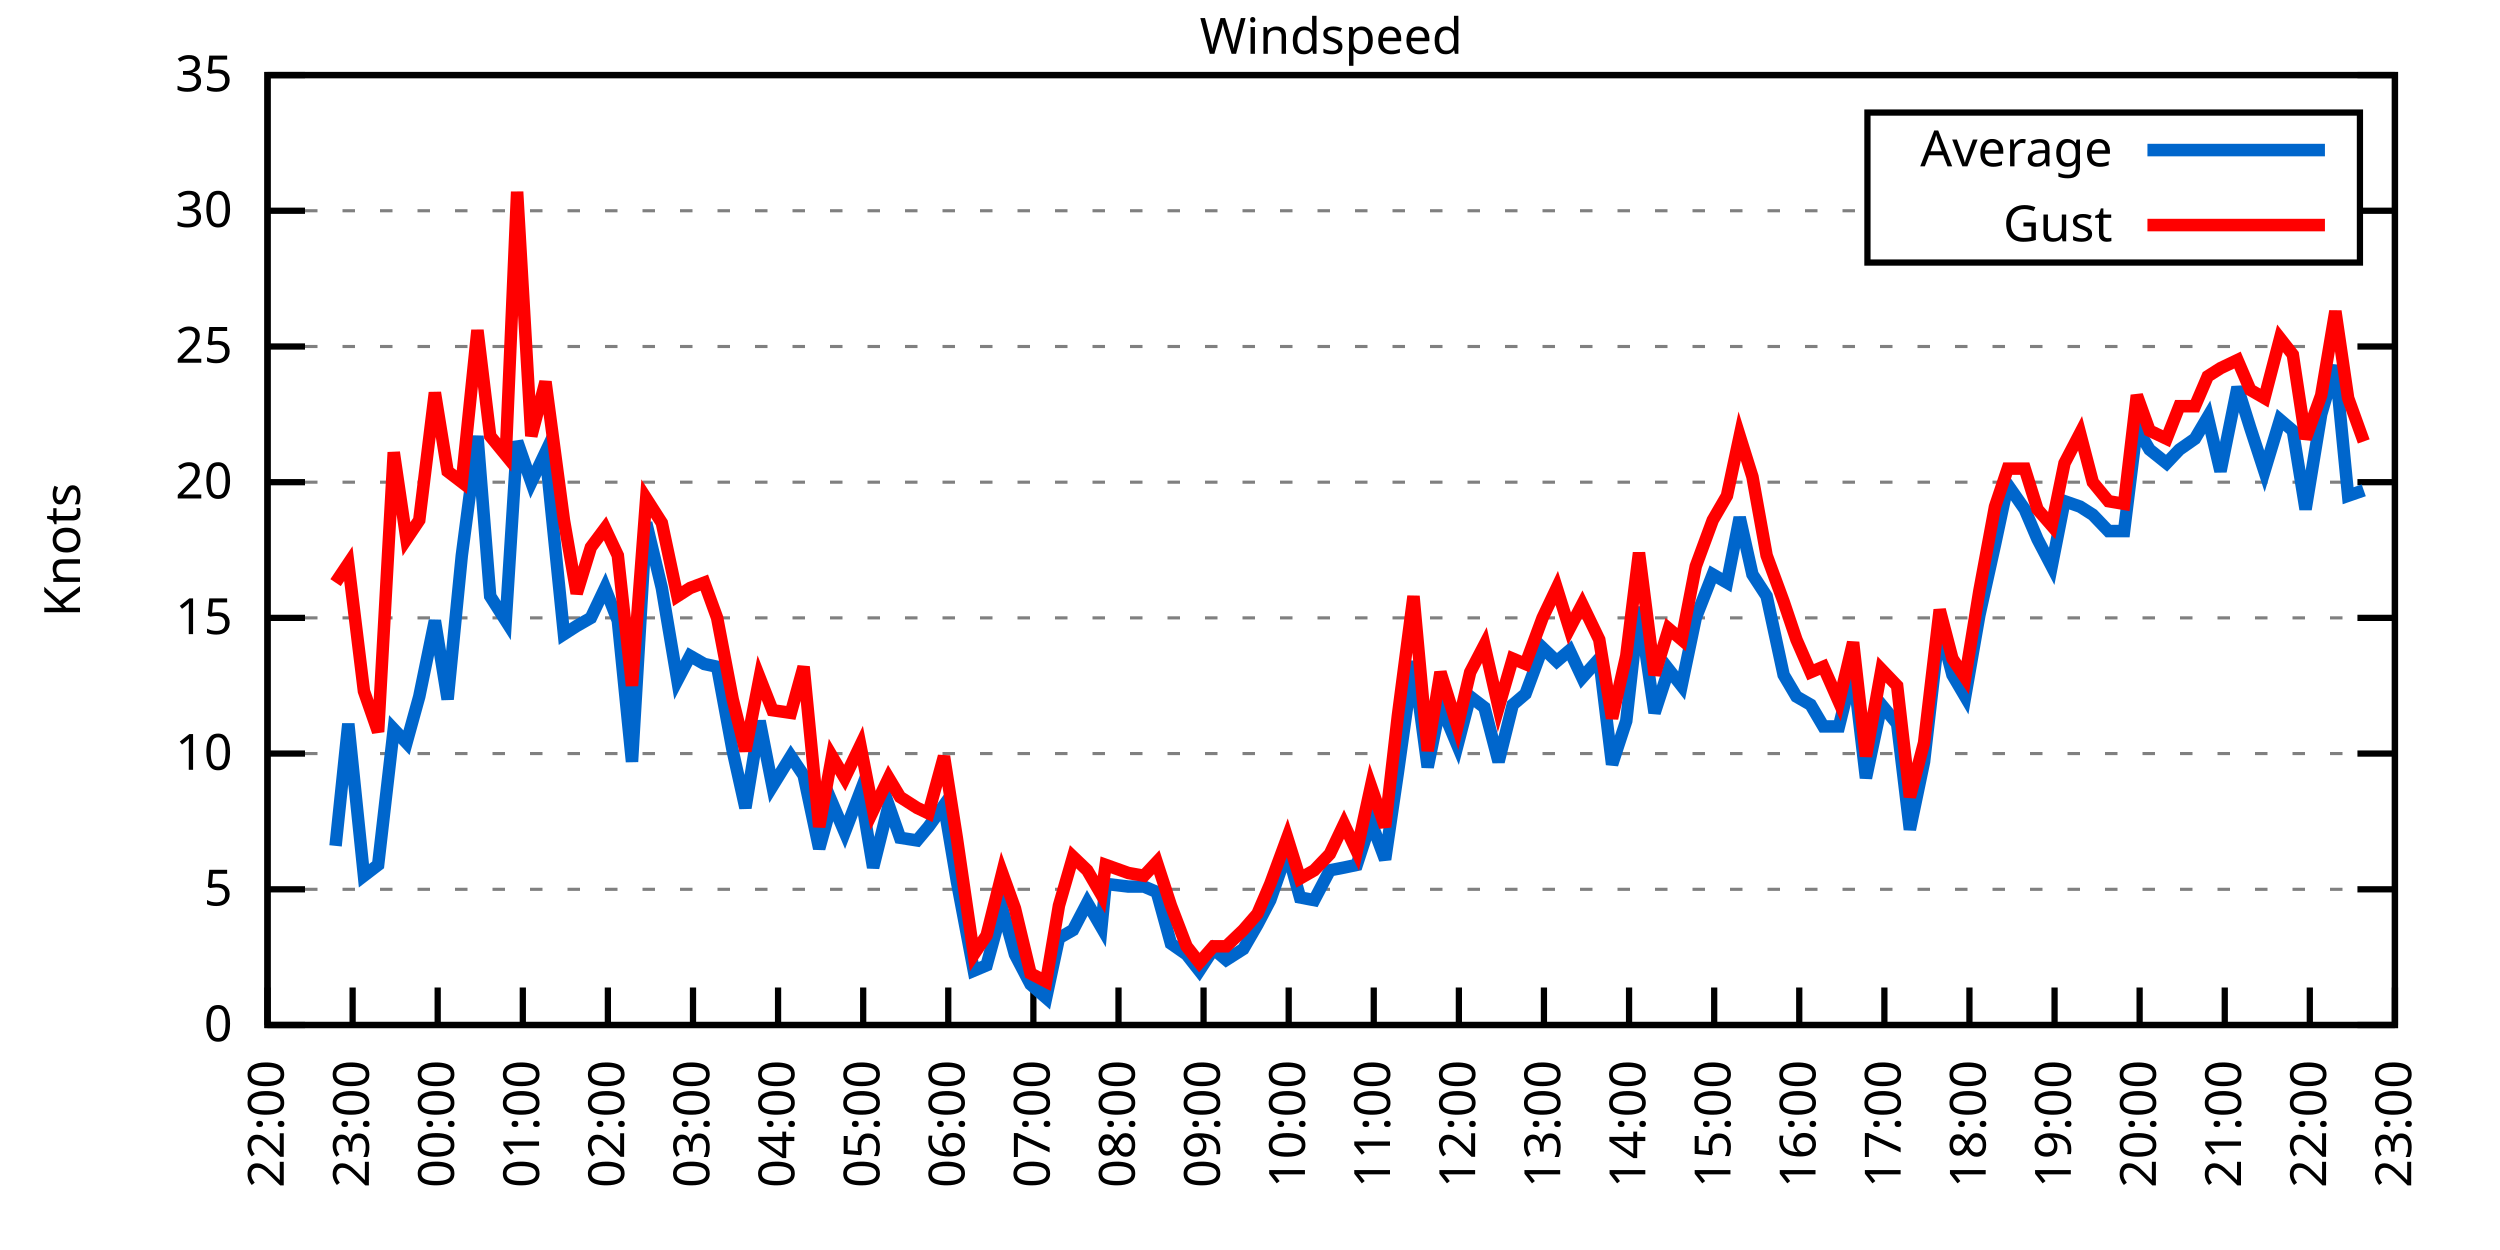
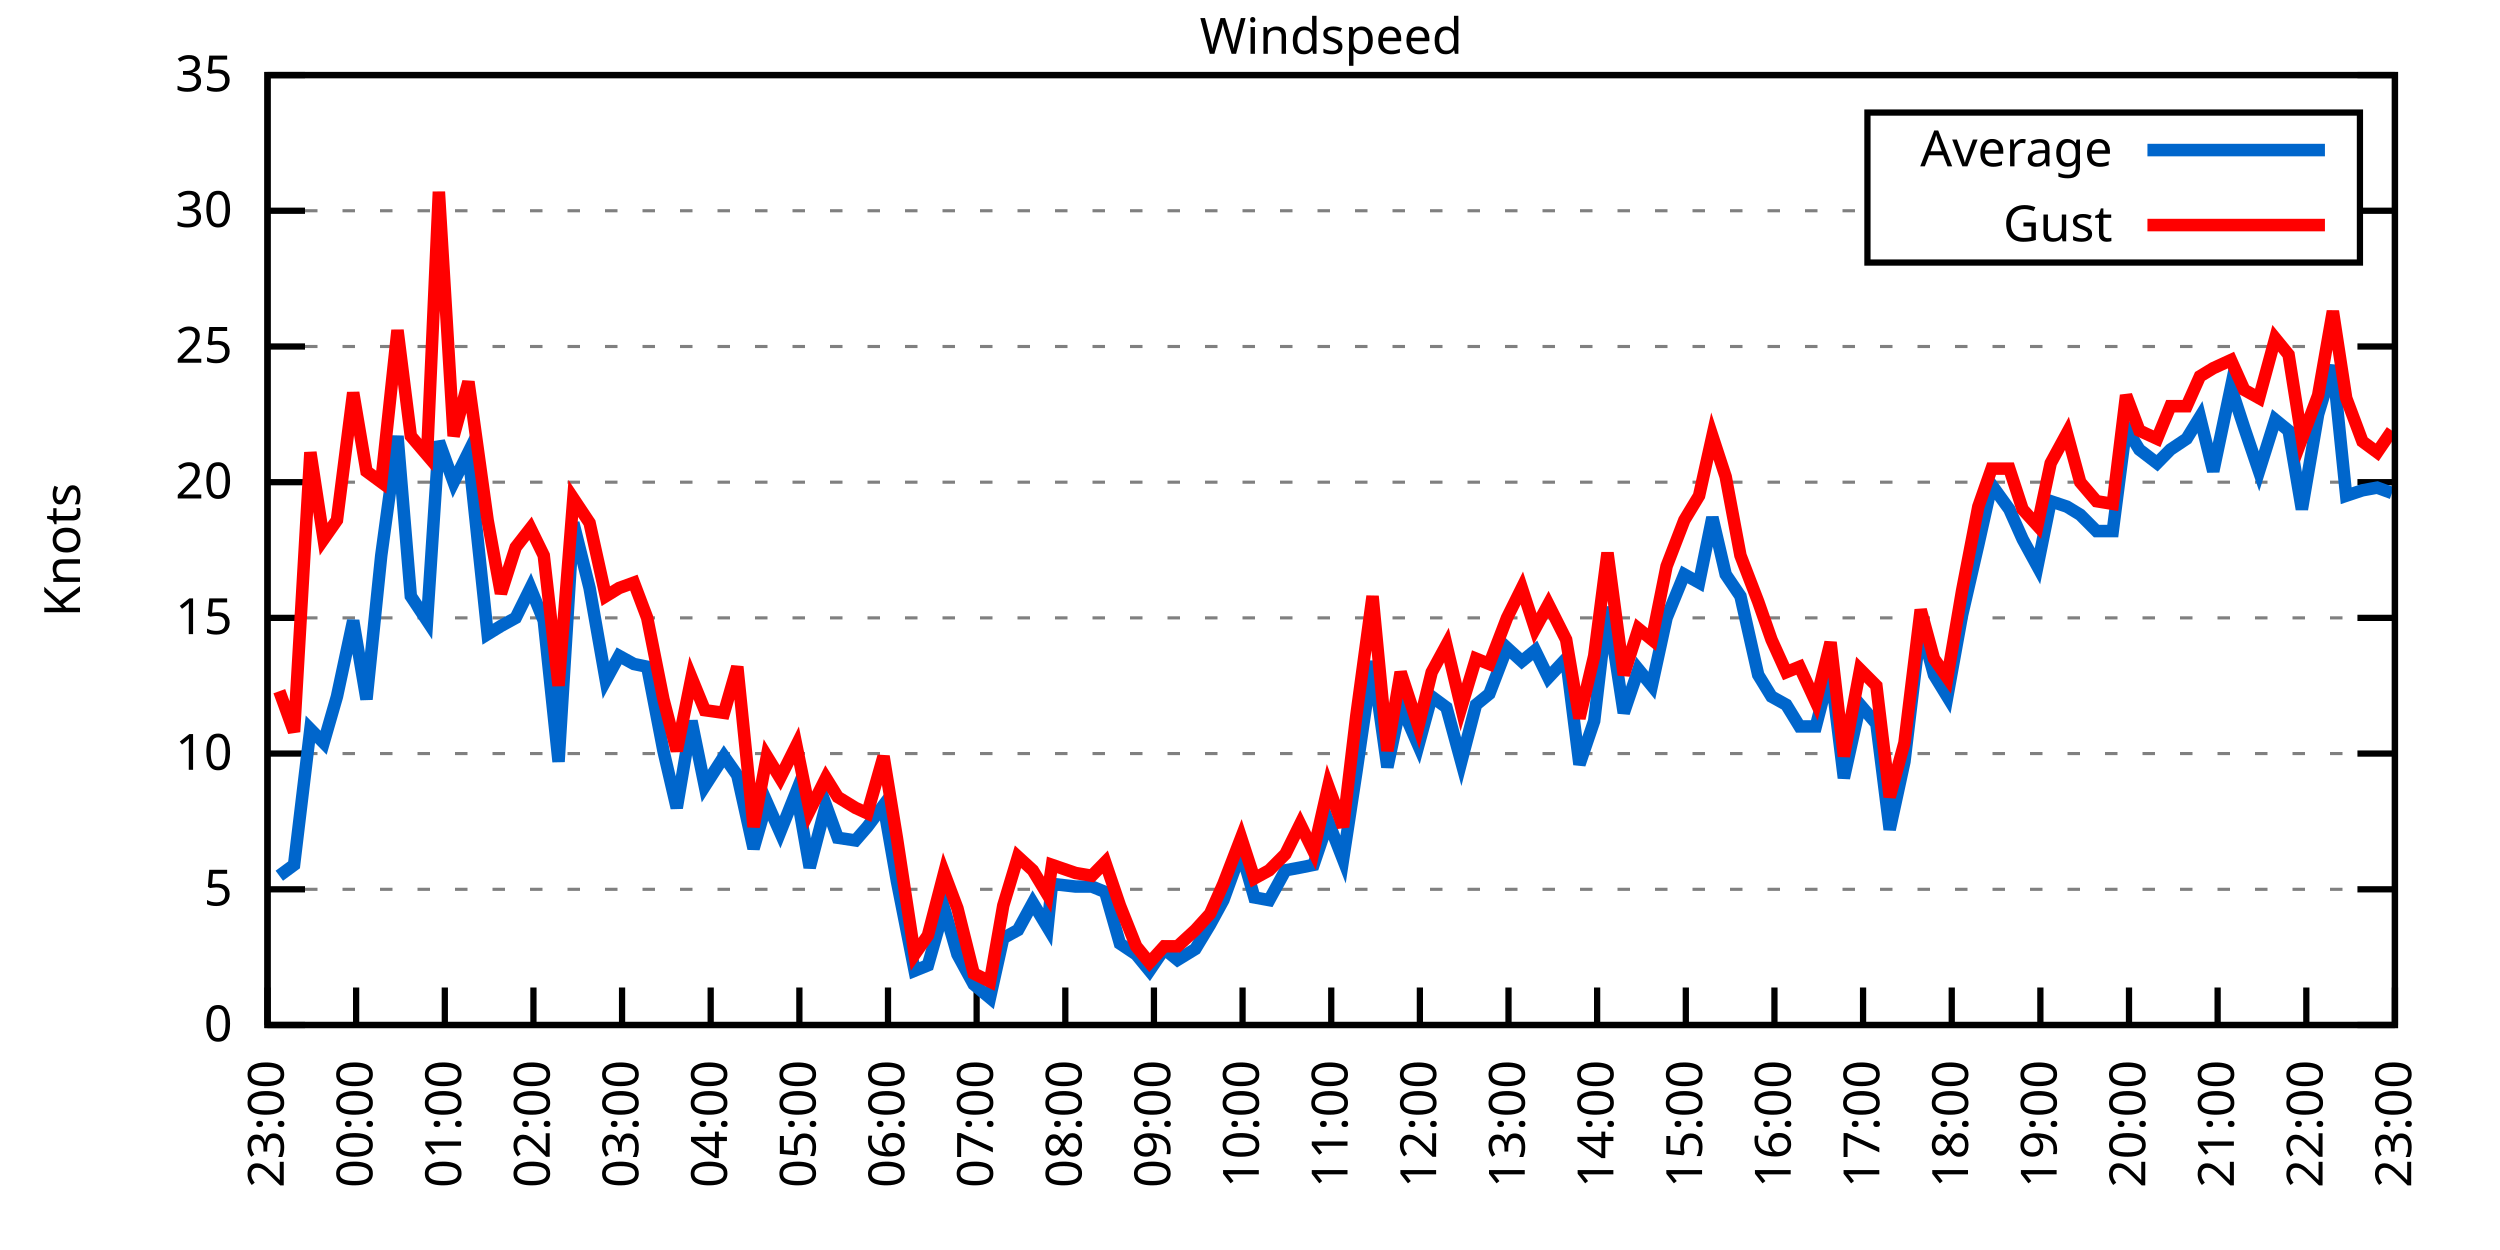
<svg xmlns="http://www.w3.org/2000/svg" xmlns:xlink="http://www.w3.org/1999/xlink" width="400" height="200" viewBox="0 0 400 200">
  <g id="gnuplot_canvas">
    <rect x="0" y="0" width="400" height="200" fill="none" />
    <defs>
      <circle id="gpDot" r="0.5" stroke-width="0.5" stroke="currentColor" />
      <path id="gpPt0" stroke-width="0.333" stroke="currentColor" d="M-1,0 h2 M0,-1 v2" />
      <path id="gpPt1" stroke-width="0.333" stroke="currentColor" d="M-1,-1 L1,1 M1,-1 L-1,1" />
      <path id="gpPt2" stroke-width="0.333" stroke="currentColor" d="M-1,0 L1,0 M0,-1 L0,1 M-1,-1 L1,1 M-1,1 L1,-1" />
      <rect id="gpPt3" stroke-width="0.333" stroke="currentColor" x="-1" y="-1" width="2" height="2" />
      <rect id="gpPt4" stroke-width="0.333" stroke="currentColor" fill="currentColor" x="-1" y="-1" width="2" height="2" />
      <circle id="gpPt5" stroke-width="0.333" stroke="currentColor" cx="0" cy="0" r="1" />
      <use xlink:href="#gpPt5" id="gpPt6" fill="currentColor" stroke="none" />
      <path id="gpPt7" stroke-width="0.333" stroke="currentColor" d="M0,-1.33 L-1.33,0.67 L1.33,0.67 z" />
      <use xlink:href="#gpPt7" id="gpPt8" fill="currentColor" stroke="none" />
      <use xlink:href="#gpPt7" id="gpPt9" stroke="currentColor" transform="rotate(180)" />
      <use xlink:href="#gpPt9" id="gpPt10" fill="currentColor" stroke="none" />
      <use xlink:href="#gpPt3" id="gpPt11" stroke="currentColor" transform="rotate(45)" />
      <use xlink:href="#gpPt11" id="gpPt12" fill="currentColor" stroke="none" />
      <path id="gpPt13" stroke-width="0.333" stroke="currentColor" d="M0,1.330 L1.265,0.411 L0.782,-1.067 L-0.782,-1.076 L-1.265,0.411 z" />
      <use xlink:href="#gpPt13" id="gpPt14" fill="currentColor" stroke="none" />
      <filter id="textbox" filterUnits="objectBoundingBox" x="0" y="0" height="1" width="1">
        <feFlood flood-color="white" flood-opacity="1" result="bgnd" />
        <feComposite in="SourceGraphic" in2="bgnd" operator="atop" />
      </filter>
      <filter id="greybox" filterUnits="objectBoundingBox" x="0" y="0" height="1" width="1">
        <feFlood flood-color="lightgrey" flood-opacity="1" result="grey" />
        <feComposite in="SourceGraphic" in2="grey" operator="atop" />
      </filter>
    </defs>
    <g fill="none" color="white" stroke="currentColor" stroke-width="1.00" stroke-linecap="butt" stroke-linejoin="miter">
</g>
    <g fill="none" color="black" stroke="currentColor" stroke-width="1.00" stroke-linecap="butt" stroke-linejoin="miter">
      <g stroke="none" shape-rendering="crispEdges">
        <polygon fill="rgb(255, 255, 255)" points="42.80,164.00 383.18,164.00 383.18,12.02 42.80,12.02 " />
      </g>
    </g>
    <g fill="none" color="black" stroke="currentColor" stroke-width="1.00" stroke-linecap="butt" stroke-linejoin="miter">
</g>
    <g fill="none" color="black" stroke="black" stroke-width="0.50" stroke-linecap="butt" stroke-linejoin="miter">
</g>
    <g fill="none" color="gray" stroke="currentColor" stroke-width="0.50" stroke-linecap="butt" stroke-linejoin="miter">
      <path stroke="gray" stroke-dasharray="2,4" class="gridline" d="M42.80,164.00 L383.19,164.00  " />
    </g>
    <g fill="none" color="gray" stroke="gray" stroke-width="1.00" stroke-linecap="butt" stroke-linejoin="miter">
</g>
    <g fill="none" color="black" stroke="currentColor" stroke-width="1.00" stroke-linecap="butt" stroke-linejoin="miter">
      <path stroke="black" d="M42.80,164.00 L48.80,164.00 M383.19,164.00 L377.19,164.00  " />
      <g transform="translate(37.20,166.60)" stroke="none" fill="black" font-family="Sans" font-size="8.00" text-anchor="end">
        <text>
          <tspan font-family="Sans"> 0</tspan>
        </text>
      </g>
    </g>
    <g fill="none" color="black" stroke="currentColor" stroke-width="1.00" stroke-linecap="butt" stroke-linejoin="miter">
</g>
    <g fill="none" color="black" stroke="black" stroke-width="0.50" stroke-linecap="butt" stroke-linejoin="miter">
</g>
    <g fill="none" color="gray" stroke="currentColor" stroke-width="0.50" stroke-linecap="butt" stroke-linejoin="miter">
      <path stroke="gray" stroke-dasharray="2,4" class="gridline" d="M42.80,142.29 L383.19,142.29  " />
    </g>
    <g fill="none" color="gray" stroke="gray" stroke-width="1.00" stroke-linecap="butt" stroke-linejoin="miter">
</g>
    <g fill="none" color="black" stroke="currentColor" stroke-width="1.00" stroke-linecap="butt" stroke-linejoin="miter">
      <path stroke="black" d="M42.80,142.29 L48.80,142.29 M383.19,142.29 L377.19,142.29  " />
      <g transform="translate(37.20,144.89)" stroke="none" fill="black" font-family="Sans" font-size="8.00" text-anchor="end">
        <text>
          <tspan font-family="Sans"> 5</tspan>
        </text>
      </g>
    </g>
    <g fill="none" color="black" stroke="currentColor" stroke-width="1.00" stroke-linecap="butt" stroke-linejoin="miter">
</g>
    <g fill="none" color="black" stroke="black" stroke-width="0.50" stroke-linecap="butt" stroke-linejoin="miter">
</g>
    <g fill="none" color="gray" stroke="currentColor" stroke-width="0.50" stroke-linecap="butt" stroke-linejoin="miter">
      <path stroke="gray" stroke-dasharray="2,4" class="gridline" d="M42.80,120.57 L383.19,120.57  " />
    </g>
    <g fill="none" color="gray" stroke="gray" stroke-width="1.00" stroke-linecap="butt" stroke-linejoin="miter">
</g>
    <g fill="none" color="black" stroke="currentColor" stroke-width="1.00" stroke-linecap="butt" stroke-linejoin="miter">
      <path stroke="black" d="M42.80,120.57 L48.80,120.57 M383.19,120.57 L377.19,120.57  " />
      <g transform="translate(37.20,123.17)" stroke="none" fill="black" font-family="Sans" font-size="8.00" text-anchor="end">
        <text>
          <tspan font-family="Sans"> 10</tspan>
        </text>
      </g>
    </g>
    <g fill="none" color="black" stroke="currentColor" stroke-width="1.00" stroke-linecap="butt" stroke-linejoin="miter">
</g>
    <g fill="none" color="black" stroke="black" stroke-width="0.50" stroke-linecap="butt" stroke-linejoin="miter">
</g>
    <g fill="none" color="gray" stroke="currentColor" stroke-width="0.50" stroke-linecap="butt" stroke-linejoin="miter">
      <path stroke="gray" stroke-dasharray="2,4" class="gridline" d="M42.80,98.86 L383.19,98.86  " />
    </g>
    <g fill="none" color="gray" stroke="gray" stroke-width="1.00" stroke-linecap="butt" stroke-linejoin="miter">
</g>
    <g fill="none" color="black" stroke="currentColor" stroke-width="1.00" stroke-linecap="butt" stroke-linejoin="miter">
      <path stroke="black" d="M42.80,98.86 L48.80,98.86 M383.19,98.86 L377.19,98.86  " />
      <g transform="translate(37.20,101.46)" stroke="none" fill="black" font-family="Sans" font-size="8.00" text-anchor="end">
        <text>
          <tspan font-family="Sans"> 15</tspan>
        </text>
      </g>
    </g>
    <g fill="none" color="black" stroke="currentColor" stroke-width="1.00" stroke-linecap="butt" stroke-linejoin="miter">
</g>
    <g fill="none" color="black" stroke="black" stroke-width="0.50" stroke-linecap="butt" stroke-linejoin="miter">
</g>
    <g fill="none" color="gray" stroke="currentColor" stroke-width="0.50" stroke-linecap="butt" stroke-linejoin="miter">
      <path stroke="gray" stroke-dasharray="2,4" class="gridline" d="M42.80,77.15 L383.19,77.15  " />
    </g>
    <g fill="none" color="gray" stroke="gray" stroke-width="1.00" stroke-linecap="butt" stroke-linejoin="miter">
</g>
    <g fill="none" color="black" stroke="currentColor" stroke-width="1.00" stroke-linecap="butt" stroke-linejoin="miter">
      <path stroke="black" d="M42.80,77.15 L48.80,77.15 M383.19,77.15 L377.19,77.15  " />
      <g transform="translate(37.20,79.75)" stroke="none" fill="black" font-family="Sans" font-size="8.00" text-anchor="end">
        <text>
          <tspan font-family="Sans"> 20</tspan>
        </text>
      </g>
    </g>
    <g fill="none" color="black" stroke="currentColor" stroke-width="1.00" stroke-linecap="butt" stroke-linejoin="miter">
</g>
    <g fill="none" color="black" stroke="black" stroke-width="0.50" stroke-linecap="butt" stroke-linejoin="miter">
</g>
    <g fill="none" color="gray" stroke="currentColor" stroke-width="0.50" stroke-linecap="butt" stroke-linejoin="miter">
      <path stroke="gray" stroke-dasharray="2,4" class="gridline" d="M42.80,55.44 L383.19,55.44  " />
    </g>
    <g fill="none" color="gray" stroke="gray" stroke-width="1.00" stroke-linecap="butt" stroke-linejoin="miter">
</g>
    <g fill="none" color="black" stroke="currentColor" stroke-width="1.00" stroke-linecap="butt" stroke-linejoin="miter">
      <path stroke="black" d="M42.80,55.44 L48.80,55.44 M383.19,55.44 L377.19,55.44  " />
      <g transform="translate(37.20,58.04)" stroke="none" fill="black" font-family="Sans" font-size="8.00" text-anchor="end">
        <text>
          <tspan font-family="Sans"> 25</tspan>
        </text>
      </g>
    </g>
    <g fill="none" color="black" stroke="currentColor" stroke-width="1.00" stroke-linecap="butt" stroke-linejoin="miter">
</g>
    <g fill="none" color="black" stroke="black" stroke-width="0.50" stroke-linecap="butt" stroke-linejoin="miter">
</g>
    <g fill="none" color="gray" stroke="currentColor" stroke-width="0.50" stroke-linecap="butt" stroke-linejoin="miter">
      <path stroke="gray" stroke-dasharray="2,4" class="gridline" d="M42.80,33.72 L298.79,33.72 M377.59,33.72 L383.19,33.72  " />
    </g>
    <g fill="none" color="gray" stroke="gray" stroke-width="1.00" stroke-linecap="butt" stroke-linejoin="miter">
</g>
    <g fill="none" color="black" stroke="currentColor" stroke-width="1.00" stroke-linecap="butt" stroke-linejoin="miter">
      <path stroke="black" d="M42.80,33.72 L48.80,33.72 M383.19,33.72 L377.19,33.72  " />
      <g transform="translate(37.20,36.32)" stroke="none" fill="black" font-family="Sans" font-size="8.00" text-anchor="end">
        <text>
          <tspan font-family="Sans"> 30</tspan>
        </text>
      </g>
    </g>
    <g fill="none" color="black" stroke="currentColor" stroke-width="1.00" stroke-linecap="butt" stroke-linejoin="miter">
</g>
    <g fill="none" color="black" stroke="black" stroke-width="0.50" stroke-linecap="butt" stroke-linejoin="miter">
</g>
    <g fill="none" color="gray" stroke="currentColor" stroke-width="0.50" stroke-linecap="butt" stroke-linejoin="miter">
      <path stroke="gray" stroke-dasharray="2,4" class="gridline" d="M42.80,12.01 L383.19,12.01  " />
    </g>
    <g fill="none" color="gray" stroke="gray" stroke-width="1.00" stroke-linecap="butt" stroke-linejoin="miter">
</g>
    <g fill="none" color="black" stroke="currentColor" stroke-width="1.00" stroke-linecap="butt" stroke-linejoin="miter">
      <path stroke="black" d="M42.80,12.01 L48.80,12.01 M383.19,12.01 L377.19,12.01  " />
      <g transform="translate(37.20,14.61)" stroke="none" fill="black" font-family="Sans" font-size="8.00" text-anchor="end">
        <text>
          <tspan font-family="Sans"> 35</tspan>
        </text>
      </g>
    </g>
    <g fill="none" color="black" stroke="currentColor" stroke-width="1.00" stroke-linecap="butt" stroke-linejoin="miter">
      <path stroke="black" d="M42.80,164.00 L42.80,158.00  " />
      <g transform="translate(45.40,169.60) rotate(270.00)" stroke="none" fill="black" font-family="Sans" font-size="8.00" text-anchor="end">
        <text>
-           <tspan font-family="Sans">22:00</tspan>
-         </text>
-       </g>
-     </g>
-     <g fill="none" color="black" stroke="currentColor" stroke-width="1.00" stroke-linecap="butt" stroke-linejoin="miter">
-       <path stroke="black" d="M56.42,164.00 L56.42,158.00  " />
-       <g transform="translate(59.02,169.60) rotate(270.00)" stroke="none" fill="black" font-family="Sans" font-size="8.00" text-anchor="end">
-         <text>
          <tspan font-family="Sans">23:00</tspan>
        </text>
      </g>
    </g>
    <g fill="none" color="black" stroke="currentColor" stroke-width="1.00" stroke-linecap="butt" stroke-linejoin="miter">
-       <path stroke="black" d="M70.03,164.00 L70.03,158.00  " />
-       <g transform="translate(72.63,169.60) rotate(270.00)" stroke="none" fill="black" font-family="Sans" font-size="8.00" text-anchor="end">
+       <path stroke="black" d="M56.98,164.00 L56.98,158.00  " />
+       <g transform="translate(59.58,169.60) rotate(270.00)" stroke="none" fill="black" font-family="Sans" font-size="8.00" text-anchor="end">
        <text>
          <tspan font-family="Sans">00:00</tspan>
        </text>
      </g>
    </g>
    <g fill="none" color="black" stroke="currentColor" stroke-width="1.00" stroke-linecap="butt" stroke-linejoin="miter">
-       <path stroke="black" d="M83.65,164.00 L83.65,158.00  " />
-       <g transform="translate(86.25,169.60) rotate(270.00)" stroke="none" fill="black" font-family="Sans" font-size="8.00" text-anchor="end">
+       <path stroke="black" d="M71.17,164.00 L71.17,158.00  " />
+       <g transform="translate(73.77,169.60) rotate(270.00)" stroke="none" fill="black" font-family="Sans" font-size="8.00" text-anchor="end">
        <text>
          <tspan font-family="Sans">01:00</tspan>
        </text>
      </g>
    </g>
    <g fill="none" color="black" stroke="currentColor" stroke-width="1.00" stroke-linecap="butt" stroke-linejoin="miter">
-       <path stroke="black" d="M97.26,164.00 L97.26,158.00  " />
-       <g transform="translate(99.86,169.60) rotate(270.00)" stroke="none" fill="black" font-family="Sans" font-size="8.00" text-anchor="end">
+       <path stroke="black" d="M85.35,164.00 L85.35,158.00  " />
+       <g transform="translate(87.95,169.60) rotate(270.00)" stroke="none" fill="black" font-family="Sans" font-size="8.00" text-anchor="end">
        <text>
          <tspan font-family="Sans">02:00</tspan>
        </text>
      </g>
    </g>
    <g fill="none" color="black" stroke="currentColor" stroke-width="1.00" stroke-linecap="butt" stroke-linejoin="miter">
-       <path stroke="black" d="M110.88,164.00 L110.88,158.00  " />
-       <g transform="translate(113.48,169.60) rotate(270.00)" stroke="none" fill="black" font-family="Sans" font-size="8.00" text-anchor="end">
+       <path stroke="black" d="M99.53,164.00 L99.53,158.00  " />
+       <g transform="translate(102.13,169.60) rotate(270.00)" stroke="none" fill="black" font-family="Sans" font-size="8.00" text-anchor="end">
        <text>
          <tspan font-family="Sans">03:00</tspan>
        </text>
      </g>
    </g>
    <g fill="none" color="black" stroke="currentColor" stroke-width="1.00" stroke-linecap="butt" stroke-linejoin="miter">
-       <path stroke="black" d="M124.49,164.00 L124.49,158.00  " />
-       <g transform="translate(127.09,169.60) rotate(270.00)" stroke="none" fill="black" font-family="Sans" font-size="8.00" text-anchor="end">
+       <path stroke="black" d="M113.71,164.00 L113.71,158.00  " />
+       <g transform="translate(116.31,169.60) rotate(270.00)" stroke="none" fill="black" font-family="Sans" font-size="8.00" text-anchor="end">
        <text>
          <tspan font-family="Sans">04:00</tspan>
        </text>
      </g>
    </g>
    <g fill="none" color="black" stroke="currentColor" stroke-width="1.00" stroke-linecap="butt" stroke-linejoin="miter">
-       <path stroke="black" d="M138.11,164.00 L138.11,158.00  " />
-       <g transform="translate(140.71,169.60) rotate(270.00)" stroke="none" fill="black" font-family="Sans" font-size="8.00" text-anchor="end">
+       <path stroke="black" d="M127.90,164.00 L127.90,158.00  " />
+       <g transform="translate(130.50,169.60) rotate(270.00)" stroke="none" fill="black" font-family="Sans" font-size="8.00" text-anchor="end">
        <text>
          <tspan font-family="Sans">05:00</tspan>
        </text>
      </g>
    </g>
    <g fill="none" color="black" stroke="currentColor" stroke-width="1.00" stroke-linecap="butt" stroke-linejoin="miter">
-       <path stroke="black" d="M151.72,164.00 L151.72,158.00  " />
-       <g transform="translate(154.32,169.60) rotate(270.00)" stroke="none" fill="black" font-family="Sans" font-size="8.00" text-anchor="end">
+       <path stroke="black" d="M142.08,164.00 L142.08,158.00  " />
+       <g transform="translate(144.68,169.60) rotate(270.00)" stroke="none" fill="black" font-family="Sans" font-size="8.00" text-anchor="end">
        <text>
          <tspan font-family="Sans">06:00</tspan>
        </text>
      </g>
    </g>
    <g fill="none" color="black" stroke="currentColor" stroke-width="1.00" stroke-linecap="butt" stroke-linejoin="miter">
-       <path stroke="black" d="M165.34,164.00 L165.34,158.00  " />
-       <g transform="translate(167.94,169.60) rotate(270.00)" stroke="none" fill="black" font-family="Sans" font-size="8.00" text-anchor="end">
+       <path stroke="black" d="M156.26,164.00 L156.26,158.00  " />
+       <g transform="translate(158.86,169.60) rotate(270.00)" stroke="none" fill="black" font-family="Sans" font-size="8.00" text-anchor="end">
        <text>
          <tspan font-family="Sans">07:00</tspan>
        </text>
      </g>
    </g>
    <g fill="none" color="black" stroke="currentColor" stroke-width="1.00" stroke-linecap="butt" stroke-linejoin="miter">
-       <path stroke="black" d="M178.96,164.00 L178.96,158.00  " />
-       <g transform="translate(181.56,169.60) rotate(270.00)" stroke="none" fill="black" font-family="Sans" font-size="8.00" text-anchor="end">
+       <path stroke="black" d="M170.45,164.00 L170.45,158.00  " />
+       <g transform="translate(173.05,169.60) rotate(270.00)" stroke="none" fill="black" font-family="Sans" font-size="8.00" text-anchor="end">
        <text>
          <tspan font-family="Sans">08:00</tspan>
        </text>
      </g>
    </g>
    <g fill="none" color="black" stroke="currentColor" stroke-width="1.00" stroke-linecap="butt" stroke-linejoin="miter">
-       <path stroke="black" d="M192.57,164.00 L192.57,158.00  " />
-       <g transform="translate(195.17,169.60) rotate(270.00)" stroke="none" fill="black" font-family="Sans" font-size="8.00" text-anchor="end">
+       <path stroke="black" d="M184.63,164.00 L184.63,158.00  " />
+       <g transform="translate(187.23,169.60) rotate(270.00)" stroke="none" fill="black" font-family="Sans" font-size="8.00" text-anchor="end">
        <text>
          <tspan font-family="Sans">09:00</tspan>
        </text>
      </g>
    </g>
    <g fill="none" color="black" stroke="currentColor" stroke-width="1.00" stroke-linecap="butt" stroke-linejoin="miter">
-       <path stroke="black" d="M206.19,164.00 L206.19,158.00  " />
-       <g transform="translate(208.79,169.60) rotate(270.00)" stroke="none" fill="black" font-family="Sans" font-size="8.00" text-anchor="end">
+       <path stroke="black" d="M198.81,164.00 L198.81,158.00  " />
+       <g transform="translate(201.41,169.60) rotate(270.00)" stroke="none" fill="black" font-family="Sans" font-size="8.00" text-anchor="end">
        <text>
          <tspan font-family="Sans">10:00</tspan>
        </text>
      </g>
    </g>
    <g fill="none" color="black" stroke="currentColor" stroke-width="1.00" stroke-linecap="butt" stroke-linejoin="miter">
-       <path stroke="black" d="M219.80,164.00 L219.80,158.00  " />
-       <g transform="translate(222.40,169.60) rotate(270.00)" stroke="none" fill="black" font-family="Sans" font-size="8.00" text-anchor="end">
+       <path stroke="black" d="M213.00,164.00 L213.00,158.00  " />
+       <g transform="translate(215.60,169.60) rotate(270.00)" stroke="none" fill="black" font-family="Sans" font-size="8.00" text-anchor="end">
        <text>
          <tspan font-family="Sans">11:00</tspan>
        </text>
      </g>
    </g>
    <g fill="none" color="black" stroke="currentColor" stroke-width="1.00" stroke-linecap="butt" stroke-linejoin="miter">
-       <path stroke="black" d="M233.42,164.00 L233.42,158.00  " />
-       <g transform="translate(236.02,169.60) rotate(270.00)" stroke="none" fill="black" font-family="Sans" font-size="8.00" text-anchor="end">
+       <path stroke="black" d="M227.18,164.00 L227.18,158.00  " />
+       <g transform="translate(229.78,169.60) rotate(270.00)" stroke="none" fill="black" font-family="Sans" font-size="8.00" text-anchor="end">
        <text>
          <tspan font-family="Sans">12:00</tspan>
        </text>
      </g>
    </g>
    <g fill="none" color="black" stroke="currentColor" stroke-width="1.00" stroke-linecap="butt" stroke-linejoin="miter">
-       <path stroke="black" d="M247.03,164.00 L247.03,158.00  " />
-       <g transform="translate(249.63,169.60) rotate(270.00)" stroke="none" fill="black" font-family="Sans" font-size="8.00" text-anchor="end">
+       <path stroke="black" d="M241.36,164.00 L241.36,158.00  " />
+       <g transform="translate(243.96,169.60) rotate(270.00)" stroke="none" fill="black" font-family="Sans" font-size="8.00" text-anchor="end">
        <text>
          <tspan font-family="Sans">13:00</tspan>
        </text>
      </g>
    </g>
    <g fill="none" color="black" stroke="currentColor" stroke-width="1.00" stroke-linecap="butt" stroke-linejoin="miter">
-       <path stroke="black" d="M260.65,164.00 L260.65,158.00  " />
-       <g transform="translate(263.25,169.60) rotate(270.00)" stroke="none" fill="black" font-family="Sans" font-size="8.00" text-anchor="end">
+       <path stroke="black" d="M255.54,164.00 L255.54,158.00  " />
+       <g transform="translate(258.14,169.60) rotate(270.00)" stroke="none" fill="black" font-family="Sans" font-size="8.00" text-anchor="end">
        <text>
          <tspan font-family="Sans">14:00</tspan>
        </text>
      </g>
    </g>
    <g fill="none" color="black" stroke="currentColor" stroke-width="1.00" stroke-linecap="butt" stroke-linejoin="miter">
-       <path stroke="black" d="M274.27,164.00 L274.27,158.00  " />
-       <g transform="translate(276.87,169.60) rotate(270.00)" stroke="none" fill="black" font-family="Sans" font-size="8.00" text-anchor="end">
+       <path stroke="black" d="M269.73,164.00 L269.73,158.00  " />
+       <g transform="translate(272.33,169.60) rotate(270.00)" stroke="none" fill="black" font-family="Sans" font-size="8.00" text-anchor="end">
        <text>
          <tspan font-family="Sans">15:00</tspan>
        </text>
      </g>
    </g>
    <g fill="none" color="black" stroke="currentColor" stroke-width="1.00" stroke-linecap="butt" stroke-linejoin="miter">
-       <path stroke="black" d="M287.88,164.00 L287.88,158.00  " />
-       <g transform="translate(290.48,169.60) rotate(270.00)" stroke="none" fill="black" font-family="Sans" font-size="8.00" text-anchor="end">
+       <path stroke="black" d="M283.91,164.00 L283.91,158.00  " />
+       <g transform="translate(286.51,169.60) rotate(270.00)" stroke="none" fill="black" font-family="Sans" font-size="8.00" text-anchor="end">
        <text>
          <tspan font-family="Sans">16:00</tspan>
        </text>
      </g>
    </g>
    <g fill="none" color="black" stroke="currentColor" stroke-width="1.00" stroke-linecap="butt" stroke-linejoin="miter">
-       <path stroke="black" d="M301.50,164.00 L301.50,158.00  " />
-       <g transform="translate(304.10,169.60) rotate(270.00)" stroke="none" fill="black" font-family="Sans" font-size="8.00" text-anchor="end">
+       <path stroke="black" d="M298.09,164.00 L298.09,158.00  " />
+       <g transform="translate(300.69,169.60) rotate(270.00)" stroke="none" fill="black" font-family="Sans" font-size="8.00" text-anchor="end">
        <text>
          <tspan font-family="Sans">17:00</tspan>
        </text>
      </g>
    </g>
    <g fill="none" color="black" stroke="currentColor" stroke-width="1.00" stroke-linecap="butt" stroke-linejoin="miter">
-       <path stroke="black" d="M315.11,164.00 L315.11,158.00  " />
-       <g transform="translate(317.71,169.60) rotate(270.00)" stroke="none" fill="black" font-family="Sans" font-size="8.00" text-anchor="end">
+       <path stroke="black" d="M312.28,164.00 L312.28,158.00  " />
+       <g transform="translate(314.88,169.60) rotate(270.00)" stroke="none" fill="black" font-family="Sans" font-size="8.00" text-anchor="end">
        <text>
          <tspan font-family="Sans">18:00</tspan>
        </text>
      </g>
    </g>
    <g fill="none" color="black" stroke="currentColor" stroke-width="1.00" stroke-linecap="butt" stroke-linejoin="miter">
-       <path stroke="black" d="M328.73,164.00 L328.73,158.00  " />
-       <g transform="translate(331.33,169.60) rotate(270.00)" stroke="none" fill="black" font-family="Sans" font-size="8.00" text-anchor="end">
+       <path stroke="black" d="M326.46,164.00 L326.46,158.00  " />
+       <g transform="translate(329.06,169.60) rotate(270.00)" stroke="none" fill="black" font-family="Sans" font-size="8.00" text-anchor="end">
        <text>
          <tspan font-family="Sans">19:00</tspan>
        </text>
      </g>
    </g>
    <g fill="none" color="black" stroke="currentColor" stroke-width="1.00" stroke-linecap="butt" stroke-linejoin="miter">
-       <path stroke="black" d="M342.34,164.00 L342.34,158.00  " />
-       <g transform="translate(344.94,169.60) rotate(270.00)" stroke="none" fill="black" font-family="Sans" font-size="8.00" text-anchor="end">
+       <path stroke="black" d="M340.64,164.00 L340.64,158.00  " />
+       <g transform="translate(343.24,169.60) rotate(270.00)" stroke="none" fill="black" font-family="Sans" font-size="8.00" text-anchor="end">
        <text>
          <tspan font-family="Sans">20:00</tspan>
        </text>
      </g>
    </g>
    <g fill="none" color="black" stroke="currentColor" stroke-width="1.00" stroke-linecap="butt" stroke-linejoin="miter">
-       <path stroke="black" d="M355.96,164.00 L355.96,158.00  " />
-       <g transform="translate(358.56,169.60) rotate(270.00)" stroke="none" fill="black" font-family="Sans" font-size="8.00" text-anchor="end">
+       <path stroke="black" d="M354.82,164.00 L354.82,158.00  " />
+       <g transform="translate(357.42,169.60) rotate(270.00)" stroke="none" fill="black" font-family="Sans" font-size="8.00" text-anchor="end">
        <text>
          <tspan font-family="Sans">21:00</tspan>
        </text>
      </g>
    </g>
    <g fill="none" color="black" stroke="currentColor" stroke-width="1.00" stroke-linecap="butt" stroke-linejoin="miter">
-       <path stroke="black" d="M369.57,164.00 L369.57,158.00  " />
-       <g transform="translate(372.17,169.60) rotate(270.00)" stroke="none" fill="black" font-family="Sans" font-size="8.00" text-anchor="end">
+       <path stroke="black" d="M369.01,164.00 L369.01,158.00  " />
+       <g transform="translate(371.61,169.60) rotate(270.00)" stroke="none" fill="black" font-family="Sans" font-size="8.00" text-anchor="end">
        <text>
          <tspan font-family="Sans">22:00</tspan>
        </text>
      </g>
    </g>
    <g fill="none" color="black" stroke="currentColor" stroke-width="1.00" stroke-linecap="butt" stroke-linejoin="miter">
      <path stroke="black" d="M383.19,164.00 L383.19,158.00  " />
      <g transform="translate(385.79,169.60) rotate(270.00)" stroke="none" fill="black" font-family="Sans" font-size="8.00" text-anchor="end">
        <text>
          <tspan font-family="Sans">23:00</tspan>
        </text>
      </g>
    </g>
    <g fill="none" color="black" stroke="currentColor" stroke-width="1.00" stroke-linecap="butt" stroke-linejoin="miter">
</g>
    <g fill="none" color="black" stroke="currentColor" stroke-width="1.00" stroke-linecap="butt" stroke-linejoin="miter">
      <path stroke="black" d="M42.80,12.01 L42.80,164.00 L383.19,164.00 L383.19,12.01 L42.80,12.01 Z  " />
    </g>
    <g fill="none" color="black" stroke="currentColor" stroke-width="1.00" stroke-linecap="butt" stroke-linejoin="miter">
</g>
    <g fill="none" color="black" stroke="currentColor" stroke-width="1.00" stroke-linecap="butt" stroke-linejoin="miter">
      <path stroke="black" d="M298.79,42.01 L298.79,18.01 L377.59,18.01 L377.59,42.01 L298.79,42.01 Z  " />
    </g>
    <g id="Windspeed_plot_1">
      <g fill="none" color="white" stroke="black" stroke-width="2.00" stroke-linecap="butt" stroke-linejoin="miter">
</g>
      <g fill="none" color="black" stroke="currentColor" stroke-width="2.00" stroke-linecap="butt" stroke-linejoin="miter">
        <g transform="translate(337.99,26.61)" stroke="none" fill="black" font-family="Sans" font-size="8.00" text-anchor="end">
          <text>
            <tspan font-family="Sans">Average</tspan>
          </text>
        </g>
      </g>
      <g fill="none" color="black" stroke="currentColor" stroke-width="2.00" stroke-linecap="butt" stroke-linejoin="miter">
-         <path stroke="rgb(  0, 102, 204)" d="M343.59,24.01 L371.99,24.01 M53.69,135.34 L55.73,115.80 L58.23,140.12 L60.50,138.38 L63.00,116.67 L65.04,118.84   L67.08,111.45 L69.58,99.30 L71.62,111.89 L73.89,88.87 L76.39,69.77 L78.43,95.39 L80.92,99.30 L82.74,70.63   L85.01,77.15 L87.28,72.37 L90.23,101.47 L92.27,100.16 L94.54,98.86 L96.81,94.08 L98.85,99.30 L101.12,121.88   L103.39,83.66 L105.89,94.08 L108.38,108.85 L110.42,104.94 L112.69,106.24 L114.74,106.68 L117.23,120.14 L119.27,129.26   L121.54,115.36 L123.59,125.79 L126.54,121.01 L128.58,124.05 L131.07,135.77 L133.12,128.39 L135.16,133.17 L137.66,126.65   L139.70,138.81 L142.19,128.83 L144.01,134.04 L146.73,134.47 L148.55,132.30 L151.04,128.83 L153.09,140.98 L155.81,155.31   L157.85,154.45 L160.35,145.33 L162.39,152.71 L164.89,157.49 L167.38,159.66 L169.43,150.10 L171.69,148.80 L173.96,144.46   L176.23,148.37 L176.91,141.42 L180.54,141.85 L183.04,141.85 L185.08,142.72 L187.35,150.97 L189.85,152.71 L191.89,155.31   L194.16,151.84 L196.20,153.58 L198.93,151.84 L201.19,147.93 L203.24,144.02 L205.96,136.21 L208.00,143.59 L210.27,144.02   L212.77,139.25 L215.04,138.81 L217.08,138.38 L219.35,131.43 L221.62,137.51 L223.66,123.61 L226.16,105.81 L228.43,122.75   L230.47,112.76 L233.19,119.27 L235.23,111.45 L237.50,113.19 L239.77,121.88 L242.04,112.76 L244.08,111.02 L246.81,103.64   L249.08,105.81 L251.12,104.07 L253.16,108.42 L255.88,105.38 L257.93,122.31 L260.20,115.36 L262.24,97.12 L264.73,114.06   L267.00,107.11 L269.05,109.72 L271.32,98.86 L274.04,91.91 L276.31,93.22 L278.35,82.79 L280.39,91.91 L282.66,95.39   L285.38,107.98 L287.43,111.45 L289.70,112.76 L291.74,116.23 L294.23,116.23 L296.50,107.11 L298.55,124.48 L301.04,112.76   L303.54,115.80 L305.58,132.73 L307.85,121.88 L310.35,100.16 L312.39,107.98 L314.43,111.45 L316.70,98.43 L319.20,87.14   L321.24,77.58 L323.96,81.49 L326.00,86.27 L328.27,90.61 L330.32,80.19 L332.81,81.06 L334.85,82.36 L337.35,84.97   L339.85,84.97 L341.89,68.46 L343.93,71.94 L346.65,74.11 L348.70,71.94 L351.19,70.20 L353.24,66.73 L355.28,75.41   L358.00,61.95 L360.04,68.46 L362.31,75.41 L364.81,67.16 L366.85,68.90 L368.89,81.49 L371.39,66.29 L373.66,58.48   L375.70,79.32 L378.20,78.45  " />
+         <path stroke="rgb(  0, 102, 204)" d="M343.59,24.01 L371.99,24.01 M44.69,140.12 L47.05,138.38 L49.66,116.67 L51.78,118.84 L53.91,111.45 L56.51,99.30   L58.64,111.89 L61.00,88.87 L63.60,69.77 L65.73,95.39 L68.33,99.30 L70.22,70.63 L72.58,77.15 L74.95,72.37   L78.02,101.47 L80.15,100.16 L82.51,98.86 L84.88,94.08 L87.00,99.30 L89.37,121.88 L91.73,83.66 L94.33,94.08   L96.93,108.85 L99.06,104.94 L101.42,106.24 L103.55,106.68 L106.15,120.14 L108.28,129.26 L110.64,115.36 L112.77,125.79   L115.84,121.01 L117.97,124.05 L120.57,135.77 L122.70,128.39 L124.82,133.17 L127.42,126.65 L129.55,138.81 L132.15,128.83   L134.04,134.04 L136.88,134.47 L138.77,132.30 L141.37,128.83 L143.50,140.98 L146.34,155.31 L148.46,154.45 L151.06,145.33   L153.19,152.71 L155.79,157.49 L158.39,159.66 L160.52,150.10 L162.88,148.80 L165.25,144.46 L167.61,148.37 L168.32,141.42   L172.10,141.85 L174.70,141.85 L176.83,142.72 L179.19,150.97 L181.79,152.71 L183.92,155.31 L186.28,151.84 L188.41,153.58   L191.25,151.84 L193.61,147.93 L195.74,144.02 L198.58,136.21 L200.70,143.59 L203.07,144.02 L205.67,139.25 L208.03,138.81   L210.16,138.38 L212.52,131.43 L214.89,137.51 L217.01,123.61 L219.61,105.81 L221.98,122.75 L224.10,112.76 L226.94,119.27   L229.07,111.45 L231.43,113.19 L233.80,121.88 L236.16,112.76 L238.29,111.02 L241.12,103.64 L243.49,105.81 L245.62,104.07   L247.74,108.42 L250.58,105.38 L252.71,122.31 L255.07,115.36 L257.20,97.12 L259.80,114.06 L262.16,107.11 L264.29,109.72   L266.65,98.86 L269.49,91.91 L271.85,93.22 L273.98,82.79 L276.11,91.91 L278.47,95.39 L281.31,107.98 L283.44,111.45   L285.80,112.76 L287.93,116.23 L290.53,116.23 L292.89,107.11 L295.02,124.48 L297.62,112.76 L300.22,115.80 L302.35,132.73   L304.71,121.88 L307.31,100.16 L309.44,107.98 L311.57,111.45 L313.93,98.43 L316.53,87.14 L318.66,77.58 L321.49,81.49   L323.62,86.27 L325.99,90.61 L328.11,80.19 L330.71,81.06 L332.84,82.36 L335.44,84.97 L338.04,84.97 L340.17,68.46   L342.30,71.94 L345.13,74.11 L347.26,71.94 L349.86,70.20 L351.99,66.73 L354.12,75.41 L356.95,61.95 L359.08,68.46   L361.44,75.41 L364.04,67.16 L366.17,68.90 L368.30,81.49 L370.90,66.29 L373.26,58.48 L375.39,79.32 L377.99,78.45   L380.35,78.02 L382.72,78.89  " />
      </g>
    </g>
    <g id="Windspeed_plot_2">
      <g fill="none" color="black" stroke="currentColor" stroke-width="2.00" stroke-linecap="butt" stroke-linejoin="miter">
        <g transform="translate(337.99,38.61)" stroke="none" fill="black" font-family="Sans" font-size="8.00" text-anchor="end">
          <text>
            <tspan font-family="Sans">Gust</tspan>
          </text>
        </g>
      </g>
      <g fill="none" color="black" stroke="currentColor" stroke-width="2.00" stroke-linecap="butt" stroke-linejoin="miter">
-         <path stroke="rgb(255,   0,   0)" d="M343.59,36.01 L371.99,36.01 M53.69,93.22 L55.73,90.18 L58.23,110.59 L60.50,117.10 L63.00,72.37 L65.04,86.27   L67.08,83.23 L69.58,62.82 L71.62,75.41 L73.89,77.15 L76.39,52.83 L78.43,69.77 L80.92,72.81 L82.74,30.68   L85.01,69.77 L87.28,61.08 L90.23,83.23 L92.27,94.95 L94.54,87.57 L96.81,84.53 L98.85,88.87 L101.12,109.72   L103.39,79.75 L105.89,83.66 L108.38,95.39 L110.42,94.08 L112.69,93.22 L114.74,98.86 L117.23,111.89 L119.27,120.14   L121.54,108.42 L123.59,113.63 L126.54,114.06 L128.58,106.68 L131.07,132.30 L133.12,121.01 L135.16,124.48 L137.66,119.27   L139.70,129.69 L142.19,124.48 L144.01,127.52 L146.73,129.26 L148.55,130.13 L151.04,121.01 L153.09,134.04 L155.81,152.71   L157.85,149.67 L160.35,139.68 L162.39,145.33 L164.89,155.75 L167.38,157.05 L169.43,144.89 L171.69,137.08 L173.96,139.25   L176.23,143.16 L176.91,138.38 L180.54,139.68 L183.04,140.12 L185.08,137.94 L187.35,144.89 L189.85,151.41 L191.89,154.01   L194.16,151.41 L196.20,151.41 L198.93,148.80 L201.19,146.20 L203.24,141.42 L205.96,134.04 L208.00,140.55 L210.27,139.25   L212.77,136.64 L215.04,131.86 L217.08,136.21 L219.35,125.79 L221.62,132.30 L223.66,114.49 L226.16,95.39 L228.43,120.14   L230.47,107.55 L233.19,116.23 L235.23,107.55 L237.50,103.20 L239.77,113.19 L242.04,105.38 L244.08,106.24 L246.81,98.86   L249.08,94.08 L251.12,100.60 L253.16,96.69 L255.88,102.34 L257.93,114.93 L260.20,104.94 L262.24,88.44 L264.73,107.98   L267.00,100.60 L269.05,102.34 L271.32,90.61 L274.04,83.23 L276.31,79.32 L278.35,69.77 L280.39,76.28 L282.66,88.87   L285.38,96.26 L287.43,102.34 L289.70,107.55 L291.74,106.68 L294.23,112.32 L296.50,102.77 L298.55,121.01 L301.04,107.11   L303.54,109.72 L305.58,127.52 L307.85,118.84 L310.35,97.56 L312.39,105.38 L314.43,108.42 L316.70,94.52 L319.20,81.06   L321.24,74.98 L323.96,74.98 L326.00,81.49 L328.27,84.10 L330.32,74.11 L332.81,69.33 L334.85,77.15 L337.35,80.19   L339.85,80.62 L341.89,63.25 L343.93,68.90 L346.65,70.20 L348.70,64.99 L351.19,64.99 L353.24,60.21 L355.28,58.91   L358.00,57.61 L360.04,62.38 L362.31,63.69 L364.81,54.13 L366.85,56.74 L368.89,70.20 L371.39,63.25 L373.66,49.79   L375.70,63.69 L378.20,70.63  " />
+         <path stroke="rgb(255,   0,   0)" d="M343.59,36.01 L371.99,36.01 M44.69,110.59 L47.05,117.10 L49.66,72.37 L51.78,86.27 L53.91,83.23 L56.51,62.82   L58.64,75.41 L61.00,77.15 L63.60,52.83 L65.73,69.77 L68.33,72.81 L70.22,30.68 L72.58,69.77 L74.95,61.08   L78.02,83.23 L80.15,94.95 L82.51,87.57 L84.88,84.53 L87.00,88.87 L89.37,109.72 L91.73,79.75 L94.33,83.66   L96.93,95.39 L99.06,94.08 L101.42,93.22 L103.55,98.86 L106.15,111.89 L108.28,120.14 L110.64,108.42 L112.77,113.63   L115.84,114.06 L117.97,106.68 L120.57,132.30 L122.70,121.01 L124.82,124.48 L127.42,119.27 L129.55,129.69 L132.15,124.48   L134.04,127.52 L136.88,129.26 L138.77,130.13 L141.37,121.01 L143.50,134.04 L146.34,152.71 L148.46,149.67 L151.06,139.68   L153.19,145.33 L155.79,155.75 L158.39,157.05 L160.52,144.89 L162.88,137.08 L165.25,139.25 L167.61,143.16 L168.32,138.38   L172.10,139.68 L174.70,140.12 L176.83,137.94 L179.19,144.89 L181.79,151.41 L183.92,154.01 L186.28,151.41 L188.41,151.41   L191.25,148.80 L193.61,146.20 L195.74,141.42 L198.58,134.04 L200.70,140.55 L203.07,139.25 L205.67,136.64 L208.03,131.86   L210.16,136.21 L212.52,125.79 L214.89,132.30 L217.01,114.49 L219.61,95.39 L221.98,120.14 L224.10,107.55 L226.94,116.23   L229.07,107.55 L231.43,103.20 L233.80,113.19 L236.16,105.38 L238.29,106.24 L241.12,98.86 L243.49,94.08 L245.62,100.60   L247.74,96.69 L250.58,102.34 L252.71,114.93 L255.07,104.94 L257.20,88.44 L259.80,107.98 L262.16,100.60 L264.29,102.34   L266.65,90.61 L269.49,83.23 L271.85,79.32 L273.98,69.77 L276.11,76.28 L278.47,88.87 L281.31,96.26 L283.44,102.34   L285.80,107.55 L287.93,106.68 L290.53,112.32 L292.89,102.77 L295.02,121.01 L297.62,107.11 L300.22,109.72 L302.35,127.52   L304.71,118.84 L307.31,97.56 L309.44,105.38 L311.57,108.42 L313.93,94.52 L316.53,81.06 L318.66,74.98 L321.49,74.98   L323.62,81.49 L325.99,84.10 L328.11,74.11 L330.71,69.33 L332.84,77.15 L335.44,80.19 L338.04,80.62 L340.17,63.25   L342.30,68.90 L345.13,70.20 L347.26,64.99 L349.86,64.99 L351.99,60.21 L354.12,58.91 L356.95,57.61 L359.08,62.38   L361.44,63.69 L364.04,54.13 L366.17,56.74 L368.30,70.20 L370.90,63.25 L373.26,49.79 L375.39,63.69 L377.99,70.63   L380.35,72.37 L382.72,68.90  " />
      </g>
    </g>
    <g fill="none" color="black" stroke="currentColor" stroke-width="2.00" stroke-linecap="butt" stroke-linejoin="miter">
</g>
    <g fill="none" color="black" stroke="black" stroke-width="1.00" stroke-linecap="butt" stroke-linejoin="miter">
</g>
    <g fill="none" color="black" stroke="currentColor" stroke-width="1.00" stroke-linecap="butt" stroke-linejoin="miter">
      <path stroke="black" d="M42.80,12.01 L42.80,164.00 L383.19,164.00 L383.19,12.01 L42.80,12.01 Z  " />
      <g transform="translate(12.80,88.01) rotate(270.00)" stroke="none" fill="black" font-family="Sans" font-size="8.00" text-anchor="middle">
        <text>
          <tspan font-family="Sans">Knots</tspan>
        </text>
      </g>
    </g>
    <g fill="none" color="black" stroke="currentColor" stroke-width="1.00" stroke-linecap="butt" stroke-linejoin="miter">
</g>
    <g fill="none" color="black" stroke="currentColor" stroke-width="1.00" stroke-linecap="butt" stroke-linejoin="miter">
      <g transform="translate(212.99,8.61)" stroke="none" fill="black" font-family="Sans" font-size="8.00" text-anchor="middle">
        <text>
          <tspan font-family="Sans">Windspeed</tspan>
        </text>
      </g>
    </g>
    <g fill="none" color="black" stroke="currentColor" stroke-width="1.00" stroke-linecap="butt" stroke-linejoin="miter">
</g>
  </g>
</svg>
